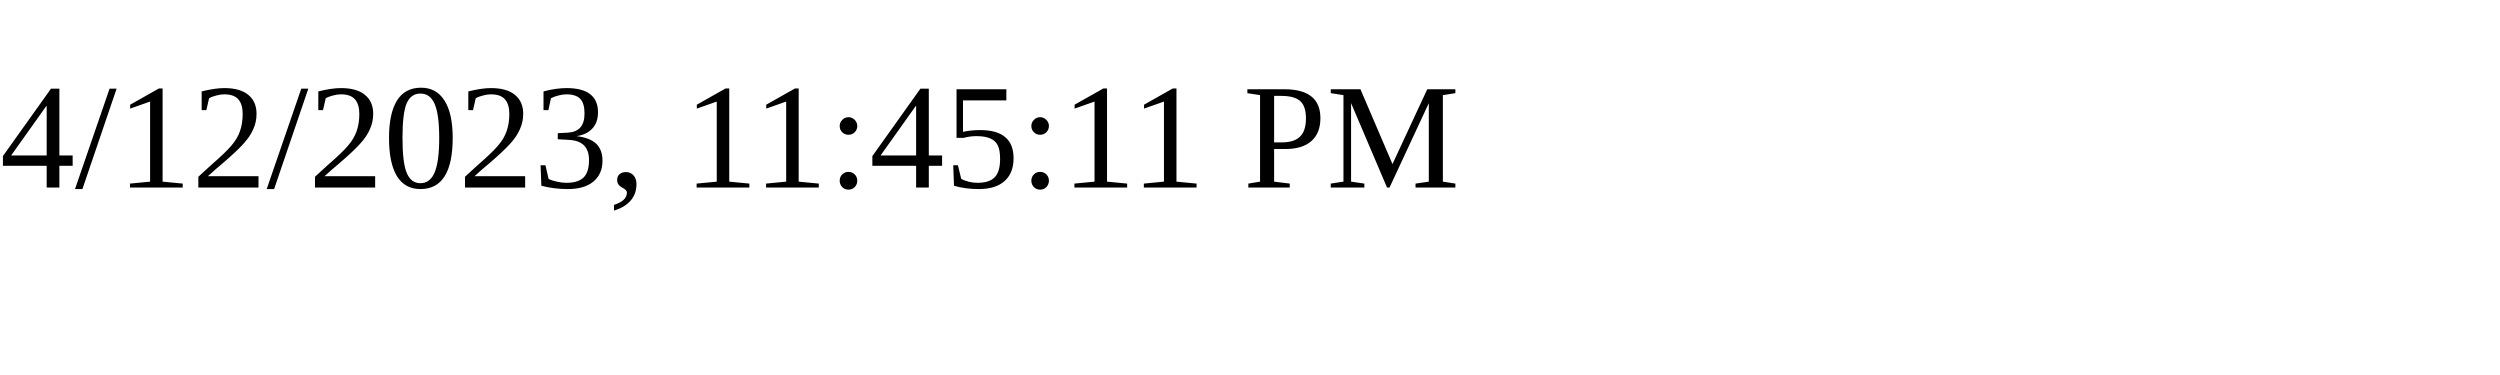
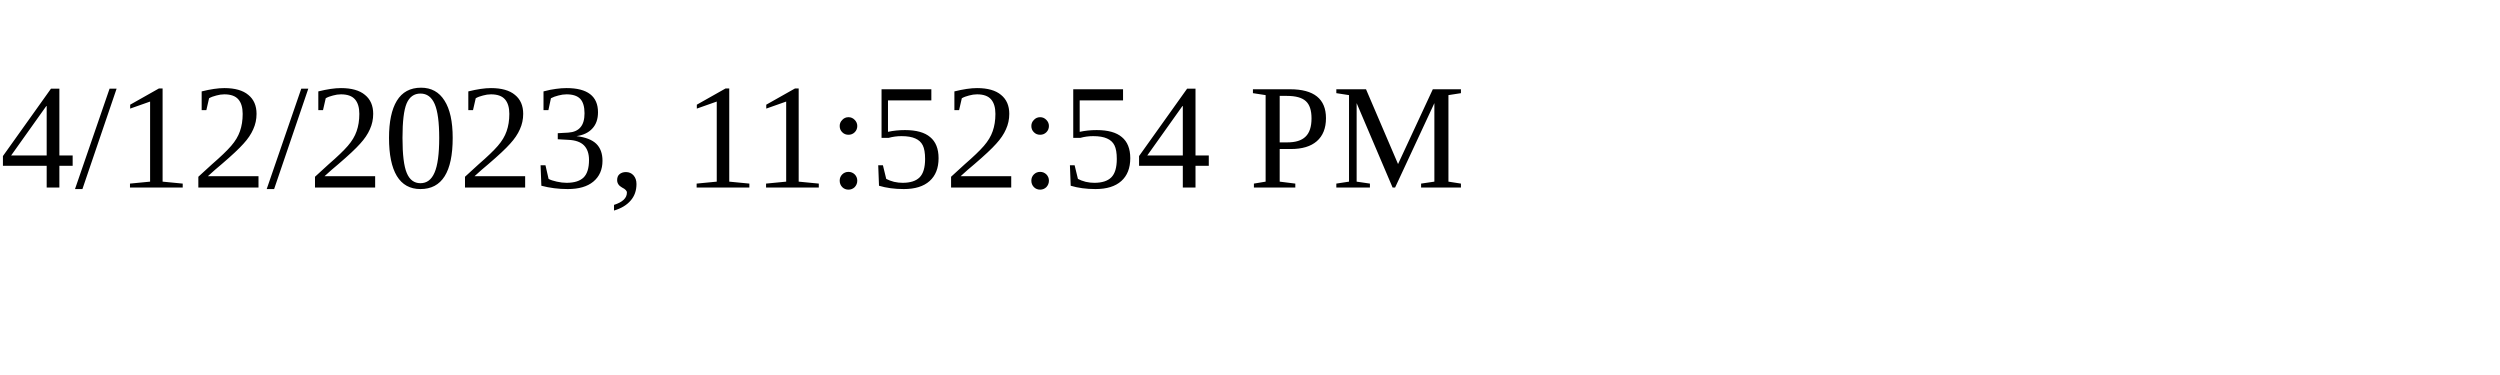
<svg xmlns="http://www.w3.org/2000/svg" height="30" width="200">
-   <text x="0" y="15">4/12/2023, 11:45:11 PM</text>
+   <text x="0" y="15">4/12/2023, 11:52:54 PM</text>
</svg>
